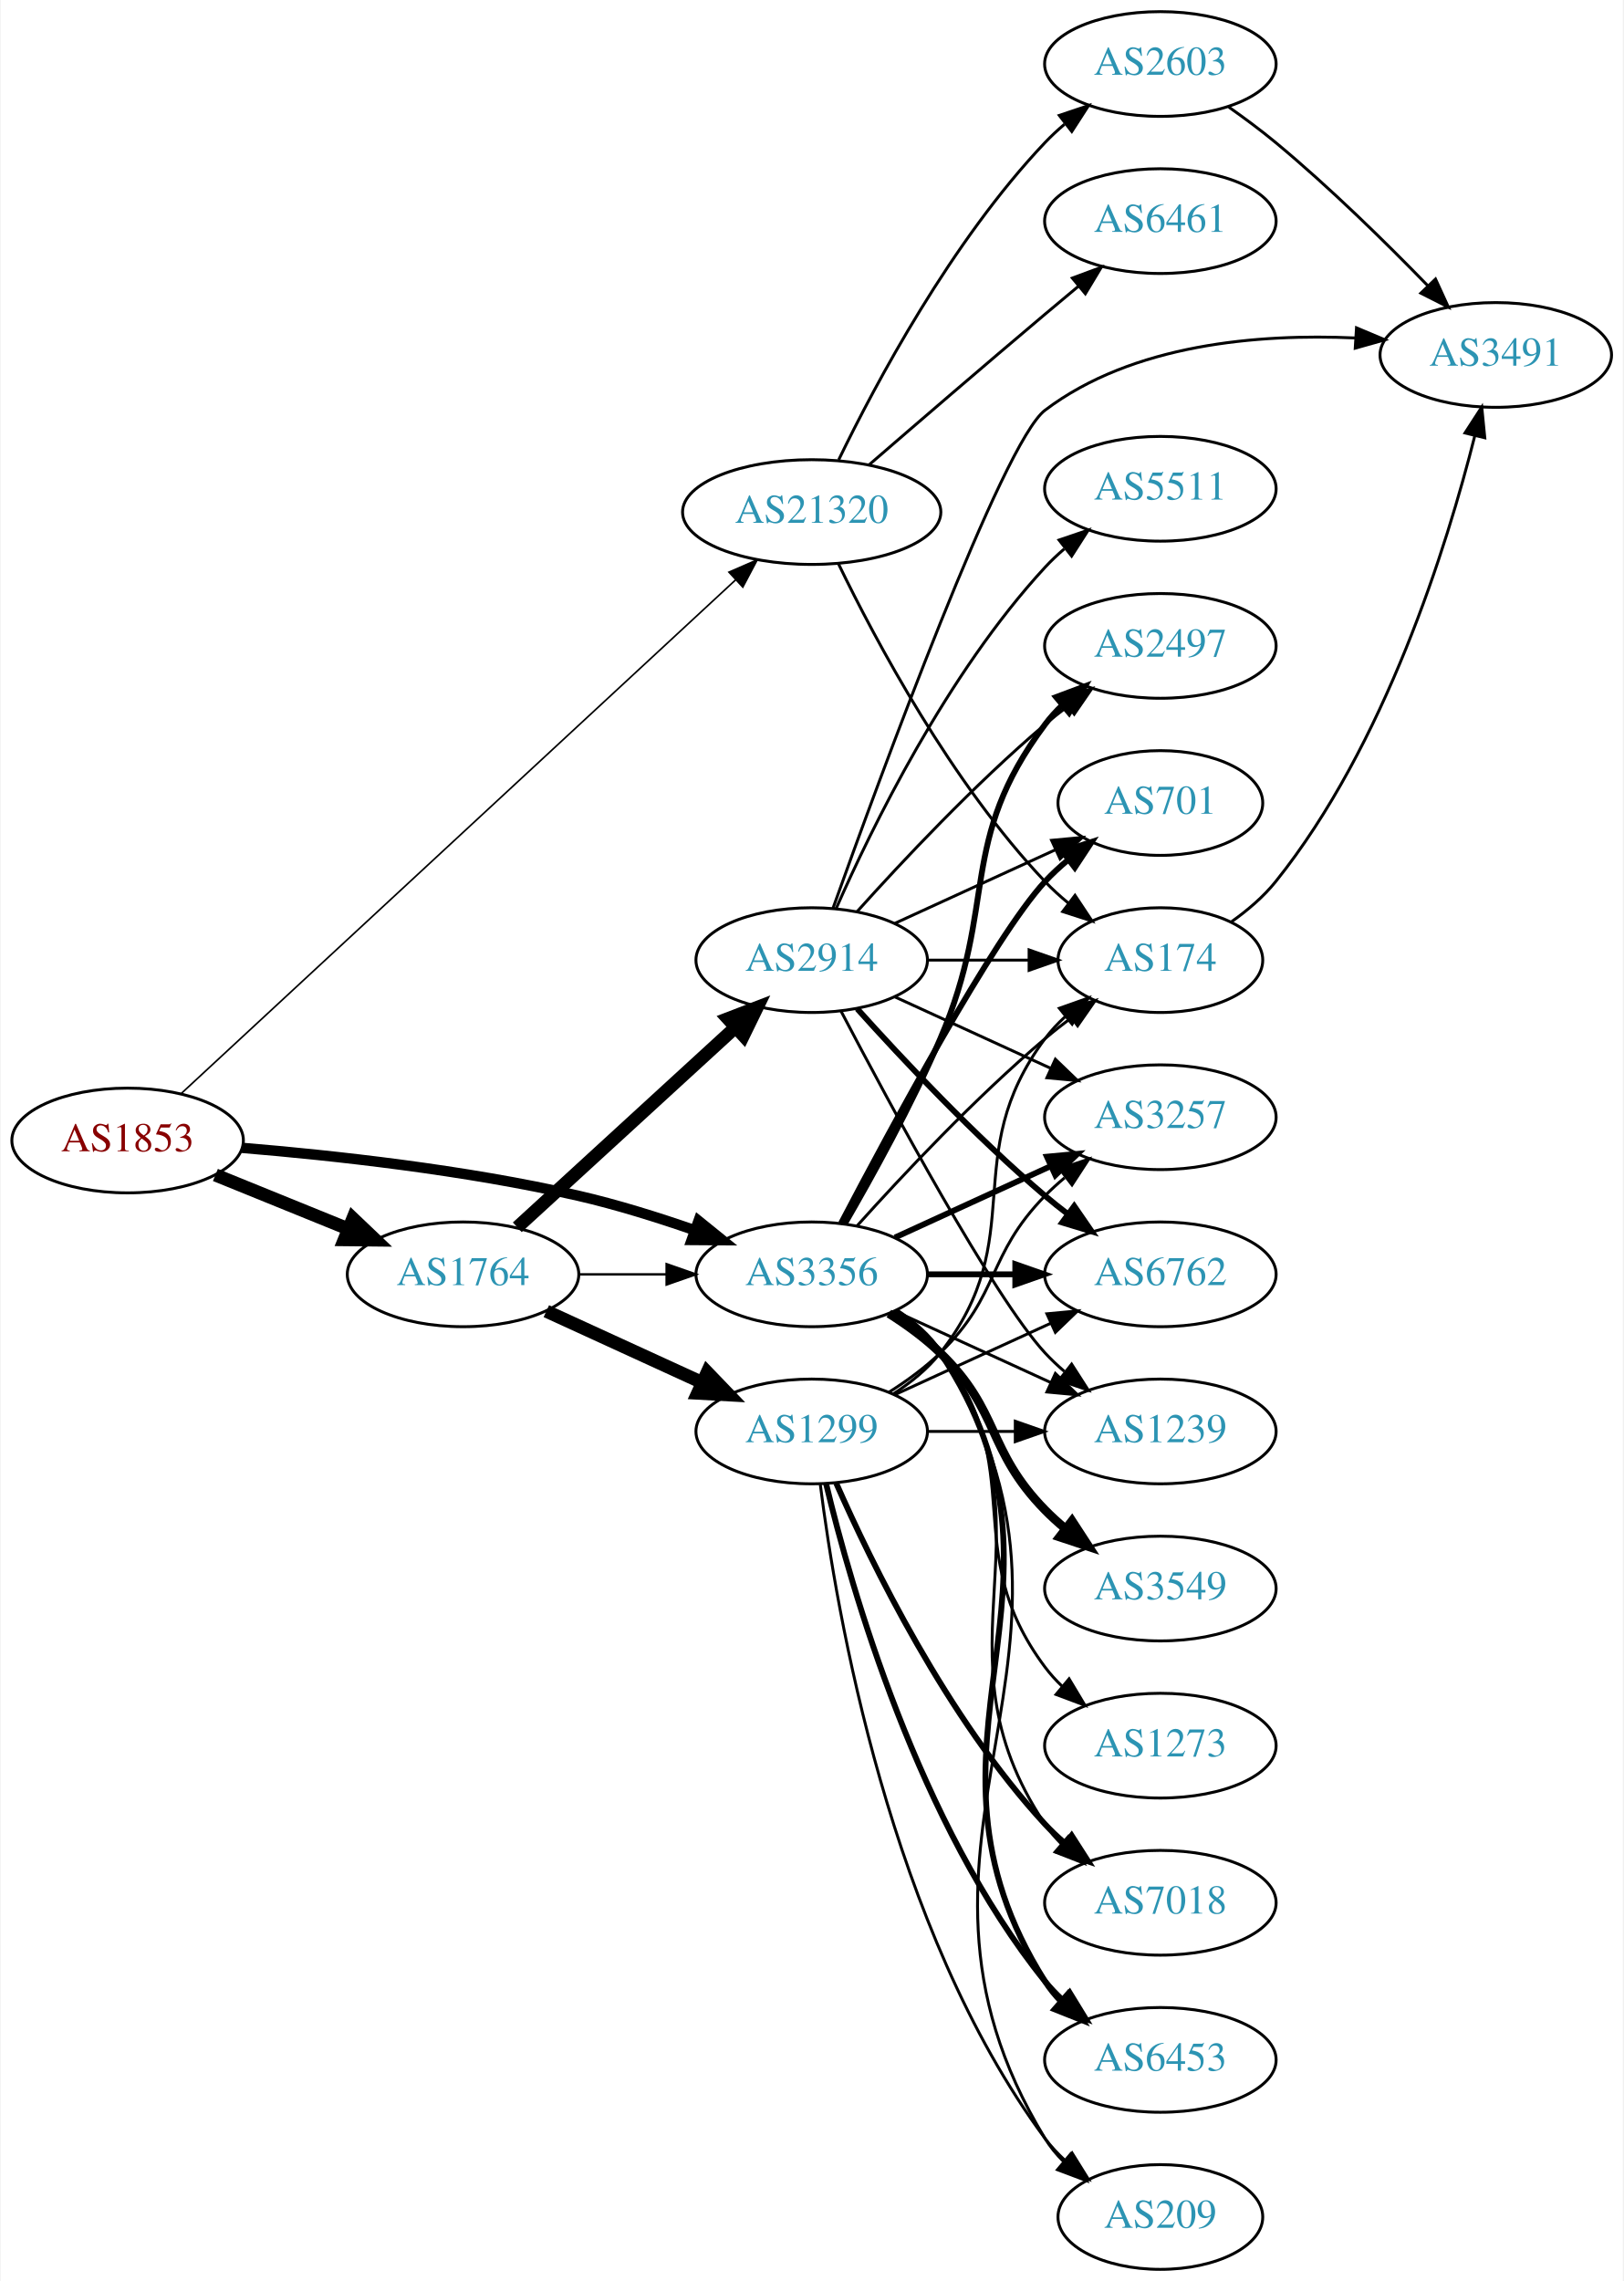
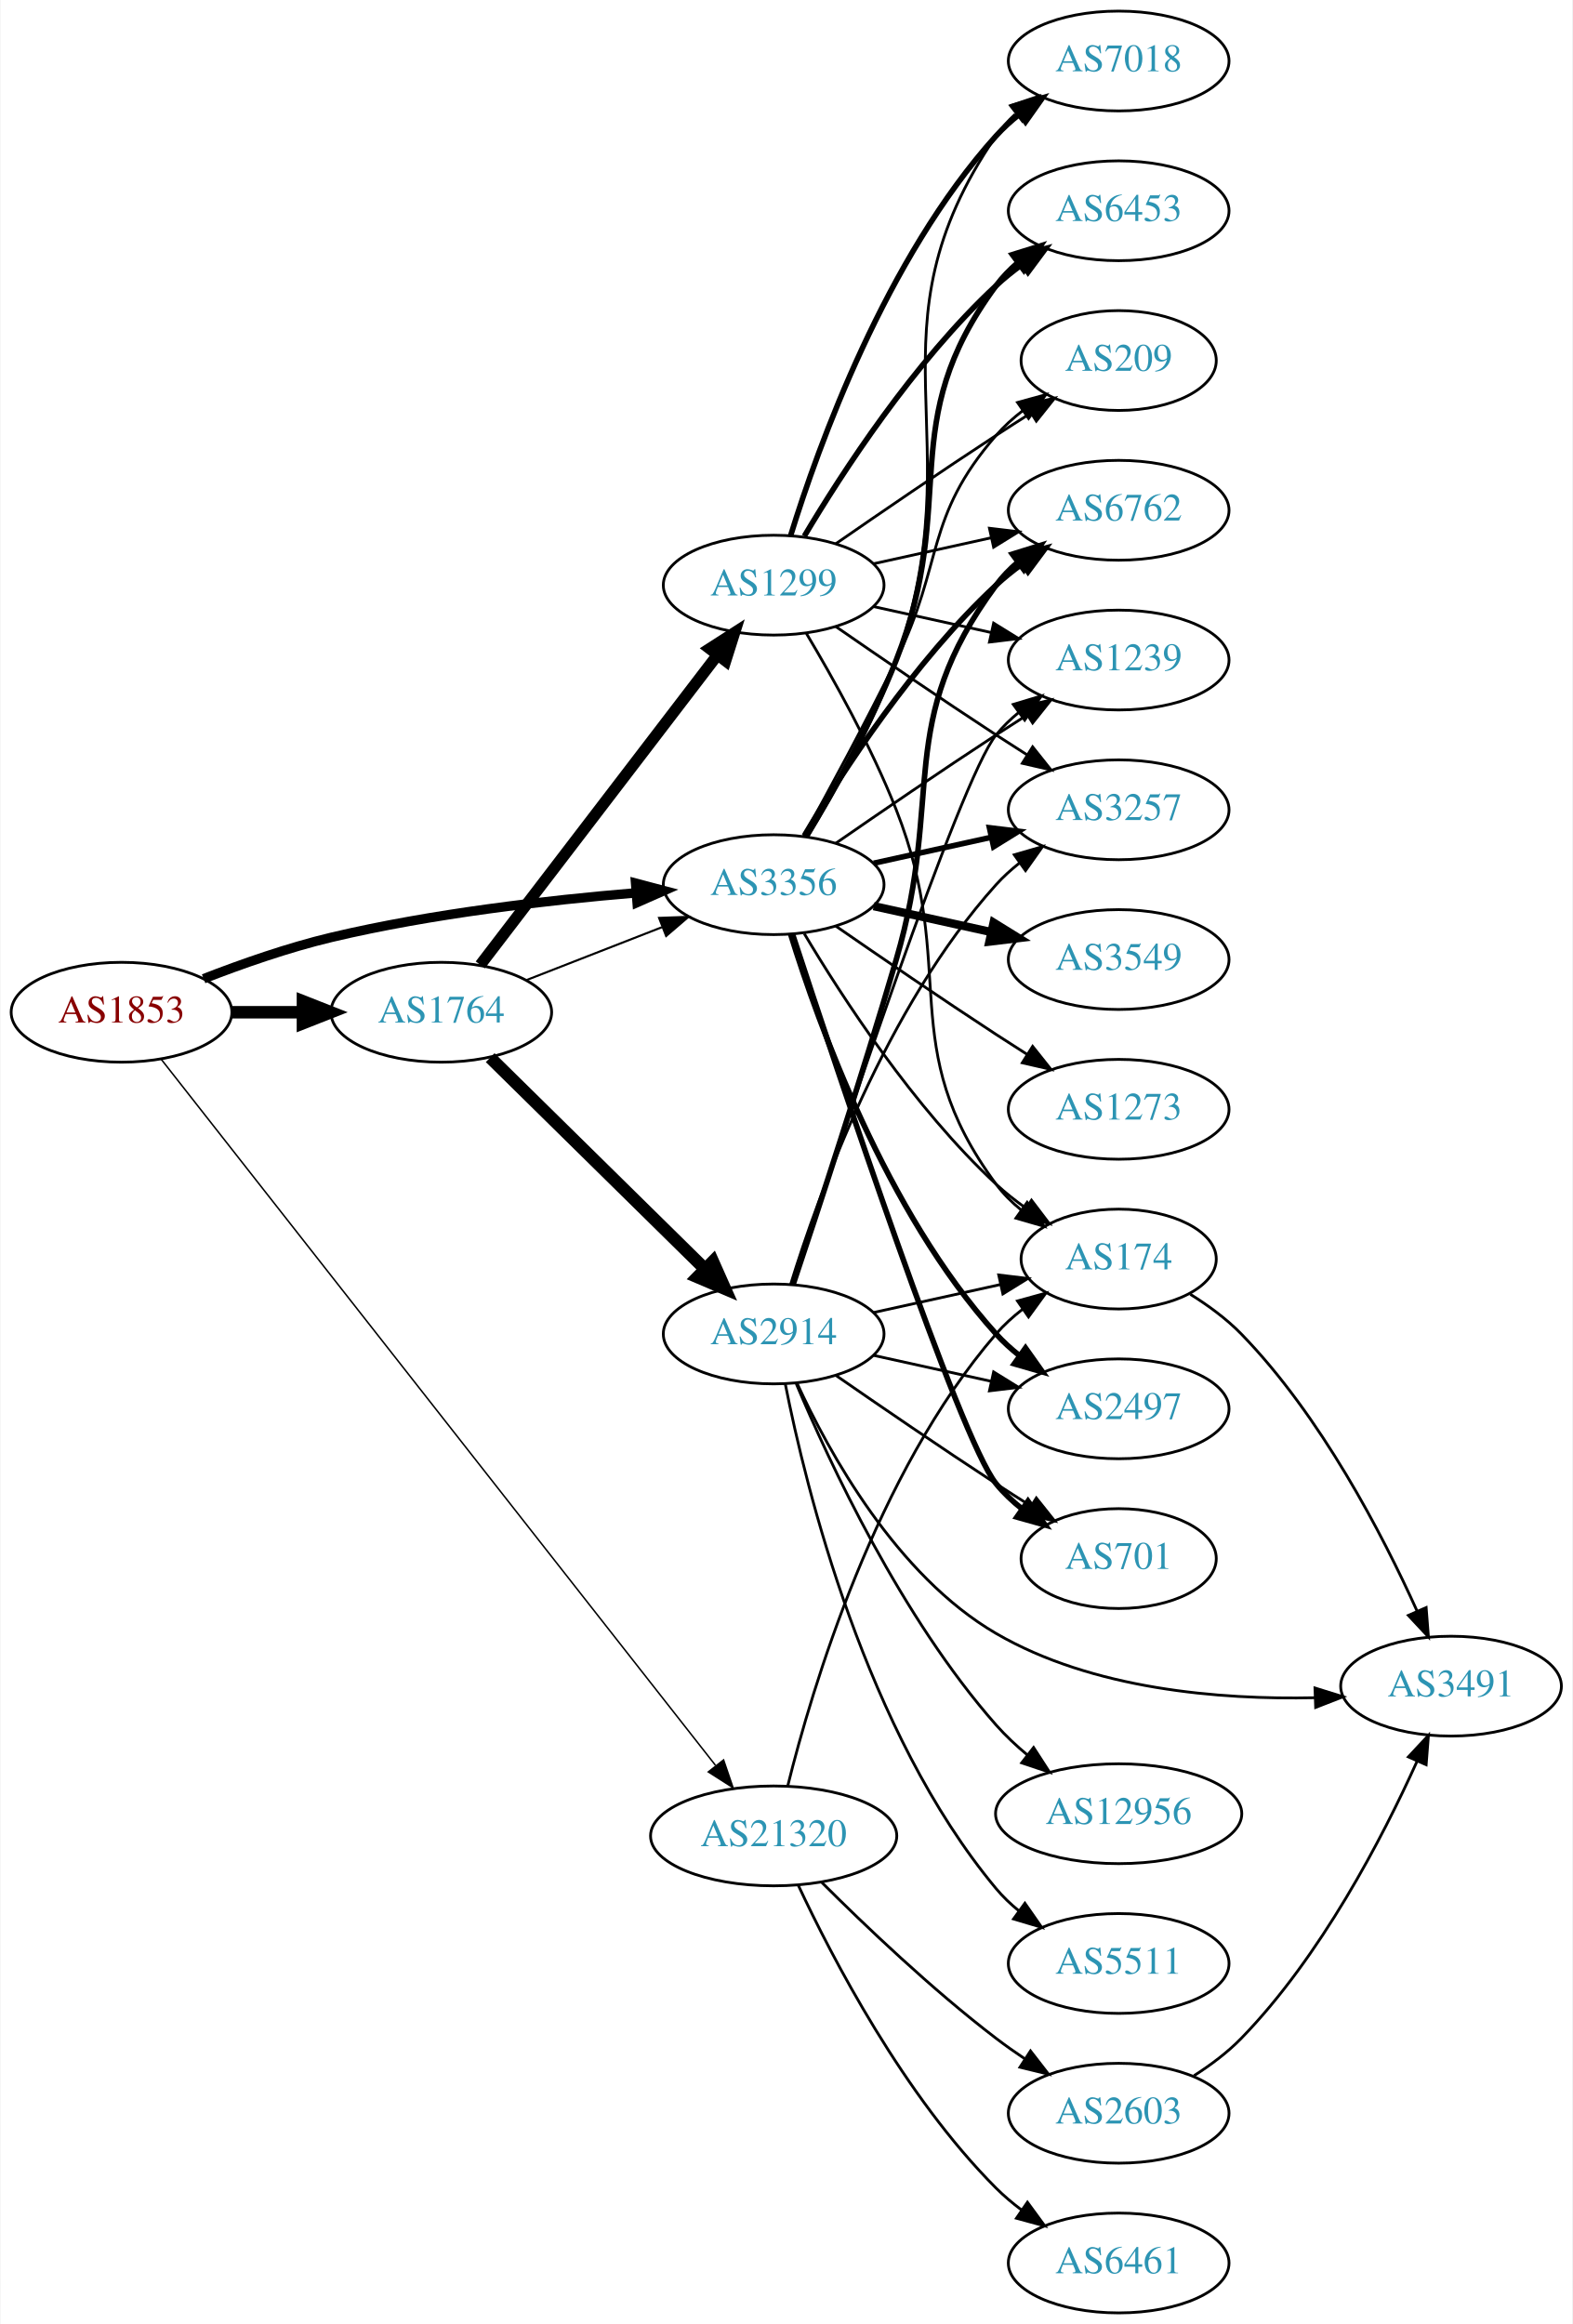
- <svg xmlns="http://www.w3.org/2000/svg" xmlns:xlink="http://www.w3.org/1999/xlink" width="558pt" height="784pt" viewBox="0.00 0.00 557.56 784.00">
-   <g id="graph0" class="graph" transform="scale(1 1) rotate(0) translate(4 780)">
-     <polygon fill="white" stroke="none" points="-4,4 -4,-780 553.564,-780 553.564,4 -4,4" />
+ <svg xmlns="http://www.w3.org/2000/svg" xmlns:xlink="http://www.w3.org/1999/xlink" width="567pt" height="838pt" viewBox="0.00 0.00 566.66 838.00">
+   <g id="graph0" class="graph" transform="scale(1 1) rotate(0) translate(4 834)">
+     <polygon fill="white" stroke="none" points="-4,4 -4,-834 562.663,-834 562.663,4 -4,4" />
    <g id="node1" class="node">
      <g id="a_node1">
        <a xlink:href="/asn/1853" xlink:title="AS1853 ~ ACOnet Backbone [AT]">
-           <ellipse fill="#ffffff" stroke="black" cx="39.647" cy="-388" rx="39.794" ry="18" />
-           <text text-anchor="middle" x="39.647" y="-384.3" font-family="Times,serif" font-size="14.00" fill="#880000">AS1853</text>
+           <ellipse fill="#ffffff" stroke="black" cx="39.647" cy="-469" rx="39.794" ry="18" />
+           <text text-anchor="middle" x="39.647" y="-465.3" font-family="Times,serif" font-size="14.00" fill="#880000">AS1853</text>
        </a>
      </g>
    </g>
    <g id="node2" class="node">
      <g id="a_node2">
        <a xlink:href="/asn/1764" xlink:title="AS1764 ~ NEXTLAYER-AS [AT]">
-           <ellipse fill="#ffffff" stroke="black" cx="154.939" cy="-342" rx="39.794" ry="18" />
-           <text text-anchor="middle" x="154.939" y="-338.3" font-family="Times,serif" font-size="14.00" fill="#2c94b3">AS1764</text>
+           <ellipse fill="#ffffff" stroke="black" cx="154.939" cy="-469" rx="39.794" ry="18" />
+           <text text-anchor="middle" x="154.939" y="-465.3" font-family="Times,serif" font-size="14.00" fill="#2c94b3">AS1764</text>
        </a>
      </g>
    </g>
    <g id="edge1" class="edge">
-       <path fill="none" stroke="black" stroke-width="4.5" d="M69.822,-376.154C83.698,-370.52 100.475,-363.708 115.384,-357.654" />
-       <polygon fill="black" stroke="black" stroke-width="4.5" points="117.078,-361.216 124.863,-353.806 114.116,-353.92 117.078,-361.216" />
+       <path fill="none" stroke="black" stroke-width="4.5" d="M79.319,-469C87.522,-469 96.286,-469 104.818,-469" />
+       <polygon fill="black" stroke="black" stroke-width="4.5" points="105.057,-472.938 115.057,-469 105.057,-465.063 105.057,-472.938" />
    </g>
    <g id="node3" class="node">
      <g id="a_node3">
        <a xlink:href="/asn/3356" xlink:title="AS3356 ~ Level 3 Parent, LLC [US]">
-           <ellipse fill="#ffffff" stroke="black" cx="274.782" cy="-342" rx="39.794" ry="18" />
-           <text text-anchor="middle" x="274.782" y="-338.3" font-family="Times,serif" font-size="14.00" fill="#2c94b3">AS3356</text>
+           <ellipse fill="#ffffff" stroke="black" cx="274.782" cy="-515" rx="39.794" ry="18" />
+           <text text-anchor="middle" x="274.782" y="-511.3" font-family="Times,serif" font-size="14.00" fill="#2c94b3">AS3356</text>
        </a>
      </g>
    </g>
    <g id="edge2" class="edge">
-       <path fill="none" stroke="black" stroke-width="3.562" d="M78.983,-385.47C110.361,-382.875 155.743,-377.918 194.586,-369 207.768,-365.973 221.838,-361.577 234.406,-357.207" />
-       <polygon fill="black" stroke="black" stroke-width="3.562" points="235.879,-360.397 244.117,-353.735 233.523,-353.806 235.879,-360.397" />
+       <path fill="none" stroke="black" stroke-width="3.42" d="M69.248,-481.078C82.955,-486.416 99.74,-492.306 115.293,-496 151.508,-504.601 193.35,-509.407 224.945,-512.033" />
+       <polygon fill="black" stroke="black" stroke-width="3.42" points="225.001,-515.548 235.244,-512.842 225.549,-508.569 225.001,-515.548" />
    </g>
    <g id="node4" class="node">
      <g id="a_node4">
        <a xlink:href="/asn/21320" xlink:title="AS21320 ~ GEANT Vereniging [EU]">
-           <ellipse fill="#ffffff" stroke="black" cx="274.782" cy="-604" rx="44.393" ry="18" />
-           <text text-anchor="middle" x="274.782" y="-600.3" font-family="Times,serif" font-size="14.00" fill="#2c94b3">AS21320</text>
+           <ellipse fill="#ffffff" stroke="black" cx="274.782" cy="-172" rx="44.393" ry="18" />
+           <text text-anchor="middle" x="274.782" y="-168.3" font-family="Times,serif" font-size="14.00" fill="#2c94b3">AS21320</text>
        </a>
      </g>
    </g>
    <g id="edge3" class="edge">
-       <path fill="none" stroke="black" stroke-width="0.562" d="M58.169,-404.235C99.096,-442.154 201.092,-536.653 248.641,-580.707" />
-       <polygon fill="black" stroke="black" stroke-width="0.562" points="246.341,-583.348 256.056,-587.576 251.099,-578.213 246.341,-583.348" />
-     </g>
-     <g id="edge6" class="edge">
-       <path fill="none" stroke="black" stroke-width="0.818" d="M194.852,-342C204.405,-342 214.755,-342 224.718,-342" />
-       <polygon fill="black" stroke="black" stroke-width="0.818" points="224.91,-345.5 234.91,-342 224.91,-338.5 224.91,-345.5" />
+       <path fill="none" stroke="black" stroke-width="0.54" d="M53.849,-452.181C92.776,-402.59 207.272,-256.73 253.791,-197.468" />
+       <polygon fill="black" stroke="black" stroke-width="0.54" points="256.722,-199.401 260.144,-189.374 251.216,-195.079 256.722,-199.401" />
+     </g>
+     <g id="edge5" class="edge">
+       <path fill="none" stroke="black" stroke-width="0.75" d="M185.676,-480.608C200.47,-486.382 218.547,-493.439 234.469,-499.654" />
+       <polygon fill="black" stroke="black" stroke-width="0.75" points="233.467,-503.02 244.055,-503.396 236.012,-496.499 233.467,-503.02" />
    </g>
    <g id="node5" class="node">
      <g id="a_node5">
        <a xlink:href="/asn/1299" xlink:title="AS1299 ~ Telia Carrier [EU]">
-           <ellipse fill="#ffffff" stroke="black" cx="274.782" cy="-288" rx="39.794" ry="18" />
-           <text text-anchor="middle" x="274.782" y="-284.3" font-family="Times,serif" font-size="14.00" fill="#2c94b3">AS1299</text>
+           <ellipse fill="#ffffff" stroke="black" cx="274.782" cy="-623" rx="39.794" ry="18" />
+           <text text-anchor="middle" x="274.782" y="-619.3" font-family="Times,serif" font-size="14.00" fill="#2c94b3">AS1299</text>
        </a>
      </g>
    </g>
    <g id="edge4" class="edge">
-       <path fill="none" stroke="black" stroke-width="4.5" d="M183.568,-329.339C199.525,-322.027 219.796,-312.739 237.079,-304.819" />
-       <polygon fill="black" stroke="black" stroke-width="4.5" points="238.876,-308.327 246.326,-300.581 235.595,-301.168 238.876,-308.327" />
+       <path fill="none" stroke="black" stroke-width="4.125" d="M169.001,-486.069C189.706,-513.127 230.184,-566.024 254.318,-597.564" />
+       <polygon fill="black" stroke="black" stroke-width="4.125" points="251.719,-600.106 260.662,-605.854 257.451,-595.719 251.719,-600.106" />
    </g>
    <g id="node6" class="node">
      <g id="a_node6">
        <a xlink:href="/asn/2914" xlink:title="AS2914 ~ NTT America, Inc. [US]">
-           <ellipse fill="#ffffff" stroke="black" cx="274.782" cy="-450" rx="39.794" ry="18" />
-           <text text-anchor="middle" x="274.782" y="-446.3" font-family="Times,serif" font-size="14.00" fill="#2c94b3">AS2914</text>
-         </a>
-       </g>
-     </g>
-     <g id="edge5" class="edge">
-       <path fill="none" stroke="black" stroke-width="4.5" d="M173.582,-358.169C193.454,-376.382 225.917,-406.133 248.486,-426.817" />
-       <polygon fill="black" stroke="black" stroke-width="4.5" points="245.987,-429.867 256.019,-433.721 251.307,-424.061 245.987,-429.867" />
+           <ellipse fill="#ffffff" stroke="black" cx="274.782" cy="-353" rx="39.794" ry="18" />
+           <text text-anchor="middle" x="274.782" y="-349.3" font-family="Times,serif" font-size="14.00" fill="#2c94b3">AS2914</text>
+         </a>
+       </g>
+     </g>
+     <g id="edge6" class="edge">
+       <path fill="none" stroke="black" stroke-width="4.5" d="M172.573,-452.626C192.752,-432.763 226.915,-399.135 249.902,-376.507" />
+       <polygon fill="black" stroke="black" stroke-width="4.5" points="252.868,-379.112 257.233,-369.291 247.344,-373.5 252.868,-379.112" />
    </g>
    <g id="node7" class="node">
      <g id="a_node7">
-         <a xlink:href="/asn/3257" xlink:title="AS3257 ~ GTT [DE]">
-           <ellipse fill="#ffffff" stroke="black" cx="394.625" cy="-396" rx="39.794" ry="18" />
-           <text text-anchor="middle" x="394.625" y="-392.3" font-family="Times,serif" font-size="14.00" fill="#2c94b3">AS3257</text>
-         </a>
-       </g>
-     </g>
-     <g id="edge23" class="edge">
-       <path fill="none" stroke="black" stroke-width="2" d="M303.411,-354.661C319.368,-361.973 339.638,-371.261 356.921,-379.181" />
-       <polygon fill="black" stroke="black" stroke-width="2" points="355.62,-382.435 366.169,-383.419 358.536,-376.071 355.62,-382.435" />
+         <a xlink:href="/asn/174" xlink:title="AS174 ~ Cogent Communications [US]">
+           <ellipse fill="#ffffff" stroke="black" cx="399.174" cy="-380" rx="35.194" ry="18" />
+           <text text-anchor="middle" x="399.174" y="-376.3" font-family="Times,serif" font-size="14.00" fill="#2c94b3">AS174</text>
+         </a>
+       </g>
+     </g>
+     <g id="edge28" class="edge">
+       <path fill="none" stroke="black" d="M285.828,-497.329C299.399,-474.528 325.331,-434.528 354.978,-407 358.275,-403.939 361.968,-401.028 365.769,-398.328" />
+       <polygon fill="black" stroke="black" points="367.743,-401.219 374.15,-392.78 363.879,-395.381 367.743,-401.219" />
    </g>
    <g id="node8" class="node">
      <g id="a_node8">
-         <a xlink:href="/asn/174" xlink:title="AS174 ~ Cogent Communications [US]">
-           <ellipse fill="#ffffff" stroke="black" cx="394.625" cy="-450" rx="35.194" ry="18" />
-           <text text-anchor="middle" x="394.625" y="-446.3" font-family="Times,serif" font-size="14.00" fill="#2c94b3">AS174</text>
+         <a xlink:href="/asn/6762" xlink:title="AS6762 ~ TELECOM ITALIA SPARKLE S.p.A. [IT]">
+           <ellipse fill="#ffffff" stroke="black" cx="399.174" cy="-650" rx="39.794" ry="18" />
+           <text text-anchor="middle" x="399.174" y="-646.3" font-family="Times,serif" font-size="14.00" fill="#2c94b3">AS6762</text>
        </a>
      </g>
    </g>
    <g id="edge26" class="edge">
-       <path fill="none" stroke="black" d="M290.428,-358.725C305.729,-375.765 330.826,-402.523 354.978,-423 357.83,-425.418 360.895,-427.833 364.007,-430.169" />
-       <polygon fill="black" stroke="black" points="362.08,-433.095 372.235,-436.116 366.18,-427.422 362.08,-433.095" />
+       <path fill="none" stroke="black" stroke-width="2" d="M285.828,-532.671C299.399,-555.472 325.331,-595.472 354.978,-623 357.884,-625.699 361.098,-628.28 364.422,-630.703" />
+       <polygon fill="black" stroke="black" stroke-width="2" points="362.557,-633.667 372.8,-636.375 366.481,-627.87 362.557,-633.667" />
+     </g>
+     <g id="node10" class="node">
+       <g id="a_node10">
+         <a xlink:href="/asn/2497" xlink:title="AS2497 ~ Internet Initiative Japan Inc. [JP]">
+           <ellipse fill="#ffffff" stroke="black" cx="399.174" cy="-326" rx="39.794" ry="18" />
+           <text text-anchor="middle" x="399.174" y="-322.3" font-family="Times,serif" font-size="14.00" fill="#2c94b3">AS2497</text>
+         </a>
+       </g>
+     </g>
+     <g id="edge27" class="edge">
+       <path fill="none" stroke="black" stroke-width="2" d="M280.92,-497.06C290.822,-465.021 315.16,-397.188 354.978,-353 357.494,-350.208 360.365,-347.599 363.404,-345.188" />
+       <polygon fill="black" stroke="black" stroke-width="2" points="365.588,-347.93 371.712,-339.285 361.533,-342.224 365.588,-347.93" />
+     </g>
+     <g id="node11" class="node">
+       <g id="a_node11">
+         <a xlink:href="/asn/1239" xlink:title="AS1239 ~ Sprint [US]">
+           <ellipse fill="#ffffff" stroke="black" cx="399.174" cy="-596" rx="39.794" ry="18" />
+           <text text-anchor="middle" x="399.174" y="-592.3" font-family="Times,serif" font-size="14.00" fill="#2c94b3">AS1239</text>
+         </a>
+       </g>
+     </g>
+     <g id="edge30" class="edge">
+       <path fill="none" stroke="black" d="M297.139,-529.901C312.99,-540.877 335.193,-556.079 354.978,-569 358.56,-571.339 362.331,-573.759 366.091,-576.144" />
+       <polygon fill="black" stroke="black" points="364.424,-579.231 374.752,-581.596 368.153,-573.307 364.424,-579.231" />
+     </g>
+     <g id="node12" class="node">
+       <g id="a_node12">
+         <a xlink:href="/asn/3257" xlink:title="AS3257 ~ GTT [DE]">
+           <ellipse fill="#ffffff" stroke="black" cx="399.174" cy="-542" rx="39.794" ry="18" />
+           <text text-anchor="middle" x="399.174" y="-538.3" font-family="Times,serif" font-size="14.00" fill="#2c94b3">AS3257</text>
+         </a>
+       </g>
+     </g>
+     <g id="edge24" class="edge">
+       <path fill="none" stroke="black" stroke-width="2" d="M310.855,-522.737C324.042,-525.646 339.222,-528.995 353.187,-532.076" />
+       <polygon fill="black" stroke="black" stroke-width="2" points="352.577,-535.525 363.096,-534.262 354.085,-528.69 352.577,-535.525" />
+     </g>
+     <g id="node14" class="node">
+       <g id="a_node14">
+         <a xlink:href="/asn/701" xlink:title="AS701 ~ UUNET [US]">
+           <ellipse fill="#ffffff" stroke="black" cx="399.174" cy="-272" rx="35.194" ry="18" />
+           <text text-anchor="middle" x="399.174" y="-268.3" font-family="Times,serif" font-size="14.00" fill="#2c94b3">AS701</text>
+         </a>
+       </g>
+     </g>
+     <g id="edge29" class="edge">
+       <path fill="none" stroke="black" stroke-width="2" d="M281.595,-497.12C297.576,-448.279 341.858,-315.165 354.978,-299 357.674,-295.678 360.894,-292.648 364.343,-289.917" />
+       <polygon fill="black" stroke="black" stroke-width="2" points="366.48,-292.693 372.668,-284.094 362.468,-286.957 366.48,-292.693" />
+     </g>
+     <g id="node16" class="node">
+       <g id="a_node16">
+         <a xlink:href="/asn/7018" xlink:title="AS7018 ~ AT&amp;T Services, Inc. [US]">
+           <ellipse fill="#ffffff" stroke="black" cx="399.174" cy="-812" rx="39.794" ry="18" />
+           <text text-anchor="middle" x="399.174" y="-808.3" font-family="Times,serif" font-size="14.00" fill="#2c94b3">AS7018</text>
+         </a>
+       </g>
+     </g>
+     <g id="edge25" class="edge">
+       <path fill="none" stroke="black" d="M287.002,-532.306C296.841,-548.244 310.815,-572.854 318.978,-596 347.42,-676.642 306.682,-714.434 354.978,-785 356.926,-787.846 359.283,-790.452 361.879,-792.824" />
+       <polygon fill="black" stroke="black" points="360.158,-795.917 370.215,-799.249 364.431,-790.372 360.158,-795.917" />
+     </g>
+     <g id="node17" class="node">
+       <g id="a_node17">
+         <a xlink:href="/asn/6453" xlink:title="AS6453 ~ TATA COMMUNICATIONS (AMERICA) INC [US]">
+           <ellipse fill="#ffffff" stroke="black" cx="399.174" cy="-758" rx="39.794" ry="18" />
+           <text text-anchor="middle" x="399.174" y="-754.3" font-family="Times,serif" font-size="14.00" fill="#2c94b3">AS6453</text>
+         </a>
+       </g>
+     </g>
+     <g id="edge31" class="edge">
+       <path fill="none" stroke="black" stroke-width="2" d="M286.606,-532.454C296.178,-548.491 309.983,-573.165 318.978,-596 341.737,-653.776 318.075,-681.059 354.978,-731 357.212,-734.023 359.894,-736.786 362.815,-739.293" />
+       <polygon fill="black" stroke="black" stroke-width="2" points="360.841,-742.186 370.959,-745.331 365.01,-736.563 360.841,-742.186" />
+     </g>
+     <g id="node18" class="node">
+       <g id="a_node18">
+         <a xlink:href="/asn/209" xlink:title="AS209 ~ CenturyLink Communications, LLC [US]">
+           <ellipse fill="#ffffff" stroke="black" cx="399.174" cy="-704" rx="35.194" ry="18" />
+           <text text-anchor="middle" x="399.174" y="-700.3" font-family="Times,serif" font-size="14.00" fill="#2c94b3">AS209</text>
+         </a>
+       </g>
+     </g>
+     <g id="edge32" class="edge">
+       <path fill="none" stroke="black" d="M285.588,-532.509C294.593,-548.789 308.143,-573.801 318.978,-596 336.258,-631.403 329.144,-647.258 354.978,-677 357.784,-680.23 361.071,-683.203 364.559,-685.902" />
+       <polygon fill="black" stroke="black" points="362.71,-688.879 372.925,-691.69 366.693,-683.122 362.71,-688.879" />
+     </g>
+     <g id="node19" class="node">
+       <g id="a_node19">
+         <a xlink:href="/asn/3549" xlink:title="AS3549 ~ Level 3 Parent, LLC [US]">
+           <ellipse fill="#ffffff" stroke="black" cx="399.174" cy="-488" rx="39.794" ry="18" />
+           <text text-anchor="middle" x="399.174" y="-484.3" font-family="Times,serif" font-size="14.00" fill="#2c94b3">AS3549</text>
+         </a>
+       </g>
+     </g>
+     <g id="edge23" class="edge">
+       <path fill="none" stroke="black" stroke-width="3" d="M310.855,-507.263C324.042,-504.354 339.222,-501.005 353.187,-497.924" />
+       <polygon fill="black" stroke="black" stroke-width="3" points="354.085,-501.31 363.096,-495.738 352.577,-494.475 354.085,-501.31" />
+     </g>
+     <g id="node20" class="node">
+       <g id="a_node20">
+         <a xlink:href="/asn/1273" xlink:title="AS1273 ~ Vodafone Group PLC [EU]">
+           <ellipse fill="#ffffff" stroke="black" cx="399.174" cy="-434" rx="39.794" ry="18" />
+           <text text-anchor="middle" x="399.174" y="-430.3" font-family="Times,serif" font-size="14.00" fill="#2c94b3">AS1273</text>
+         </a>
+       </g>
+     </g>
+     <g id="edge33" class="edge">
+       <path fill="none" stroke="black" d="M297.139,-500.099C312.99,-489.123 335.193,-473.921 354.978,-461 358.56,-458.661 362.331,-456.241 366.091,-453.856" />
+       <polygon fill="black" stroke="black" points="368.153,-456.693 374.752,-448.404 364.424,-450.769 368.153,-456.693" />
+     </g>
+     <g id="edge36" class="edge">
+       <path fill="none" stroke="black" d="M279.882,-190.115C288.551,-225.063 311.6,-302.767 354.978,-353 357.774,-356.238 361.056,-359.216 364.54,-361.918" />
+       <polygon fill="black" stroke="black" points="362.69,-364.893 372.904,-367.709 366.675,-359.139 362.69,-364.893" />
+     </g>
+     <g id="node21" class="node">
+       <g id="a_node21">
+         <a xlink:href="/asn/2603" xlink:title="AS2603 ~ NORDUnet [NO]">
+           <ellipse fill="#ffffff" stroke="black" cx="399.174" cy="-72" rx="39.794" ry="18" />
+           <text text-anchor="middle" x="399.174" y="-68.3" font-family="Times,serif" font-size="14.00" fill="#2c94b3">AS2603</text>
+         </a>
+       </g>
+     </g>
+     <g id="edge34" class="edge">
+       <path fill="none" stroke="black" d="M291.977,-155.385C307.45,-139.93 331.785,-116.693 354.978,-99 358.3,-96.466 361.868,-93.947 365.477,-91.525" />
+       <polygon fill="black" stroke="black" points="367.386,-94.458 373.877,-86.085 363.581,-88.583 367.386,-94.458" />
+     </g>
+     <g id="node22" class="node">
+       <g id="a_node22">
+         <a xlink:href="/asn/6461" xlink:title="AS6461 ~ ZAYO-6461 [US]">
+           <ellipse fill="#ffffff" stroke="black" cx="399.174" cy="-18" rx="39.794" ry="18" />
+           <text text-anchor="middle" x="399.174" y="-14.3" font-family="Times,serif" font-size="14.00" fill="#2c94b3">AS6461</text>
+         </a>
+       </g>
+     </g>
+     <g id="edge35" class="edge">
+       <path fill="none" stroke="black" d="M283.633,-154.253C295.913,-127.983 321.739,-78.274 354.978,-45 357.781,-42.194 360.927,-39.543 364.211,-37.078" />
+       <polygon fill="black" stroke="black" points="366.28,-39.903 372.538,-31.354 362.314,-34.135 366.28,-39.903" />
+     </g>
+     <g id="edge17" class="edge">
+       <path fill="none" stroke="black" d="M286.606,-605.546C296.178,-589.509 309.983,-564.835 318.978,-542 341.737,-484.224 318.075,-456.941 354.978,-407 357.521,-403.559 360.645,-400.455 364.04,-397.682" />
+       <polygon fill="black" stroke="black" points="366.178,-400.456 372.307,-391.814 362.127,-394.748 366.178,-400.456" />
+     </g>
+     <g id="edge20" class="edge">
+       <path fill="none" stroke="black" d="M310.855,-630.737C324.042,-633.646 339.222,-636.995 353.187,-640.076" />
+       <polygon fill="black" stroke="black" points="352.577,-643.525 363.096,-642.262 354.085,-636.69 352.577,-643.525" />
+     </g>
+     <g id="edge18" class="edge">
+       <path fill="none" stroke="black" d="M310.855,-615.263C324.042,-612.354 339.222,-609.005 353.187,-605.924" />
+       <polygon fill="black" stroke="black" points="354.085,-609.31 363.096,-603.738 352.577,-602.475 354.085,-609.31" />
+     </g>
+     <g id="edge16" class="edge">
+       <path fill="none" stroke="black" d="M297.139,-608.099C312.99,-597.123 335.193,-581.921 354.978,-569 358.56,-566.661 362.331,-564.241 366.091,-561.856" />
+       <polygon fill="black" stroke="black" points="368.153,-564.693 374.752,-556.404 364.424,-558.769 368.153,-564.693" />
+     </g>
+     <g id="edge19" class="edge">
+       <path fill="none" stroke="black" stroke-width="2" d="M280.92,-640.94C290.822,-672.979 315.16,-740.812 354.978,-785 357.494,-787.792 360.365,-790.401 363.404,-792.812" />
+       <polygon fill="black" stroke="black" stroke-width="2" points="361.533,-795.776 371.712,-798.715 365.588,-790.07 361.533,-795.776" />
+     </g>
+     <g id="edge21" class="edge">
+       <path fill="none" stroke="black" stroke-width="2" d="M285.828,-640.671C299.399,-663.472 325.331,-703.472 354.978,-731 357.884,-733.699 361.098,-736.28 364.422,-738.703" />
+       <polygon fill="black" stroke="black" stroke-width="2" points="362.557,-741.667 372.8,-744.375 366.481,-735.87 362.557,-741.667" />
+     </g>
+     <g id="edge22" class="edge">
+       <path fill="none" stroke="black" d="M297.139,-637.901C312.99,-648.877 335.193,-664.079 354.978,-677 359.023,-679.642 363.308,-682.385 367.547,-685.067" />
+       <polygon fill="black" stroke="black" points="365.762,-688.079 376.092,-690.432 369.484,-682.15 365.762,-688.079" />
+     </g>
+     <g id="edge7" class="edge">
+       <path fill="none" stroke="black" d="M310.855,-360.737C325.088,-363.877 341.643,-367.529 356.487,-370.804" />
+       <polygon fill="black" stroke="black" points="355.922,-374.263 366.441,-373 357.43,-367.428 355.922,-374.263" />
+     </g>
+     <g id="edge8" class="edge">
+       <path fill="none" stroke="black" stroke-width="2" d="M281.792,-370.821C290.406,-396.57 306.588,-445.73 318.978,-488 336.445,-547.589 318.075,-573.059 354.978,-623 357.212,-626.023 359.894,-628.786 362.815,-631.293" />
+       <polygon fill="black" stroke="black" stroke-width="2" points="360.841,-634.186 370.959,-637.331 365.01,-628.563 360.841,-634.186" />
    </g>
    <g id="node9" class="node">
      <g id="a_node9">
-         <a xlink:href="/asn/7018" xlink:title="AS7018 ~ AT&amp;T Services, Inc. [US]">
-           <ellipse fill="#ffffff" stroke="black" cx="394.625" cy="-126" rx="39.794" ry="18" />
-           <text text-anchor="middle" x="394.625" y="-122.3" font-family="Times,serif" font-size="14.00" fill="#2c94b3">AS7018</text>
-         </a>
-       </g>
-     </g>
-     <g id="edge29" class="edge">
-       <path fill="none" stroke="black" d="M303.616,-329.162C309.43,-325.339 314.996,-320.633 318.978,-315 361.557,-254.775 313.954,-214.294 354.978,-153 356.6,-150.577 358.519,-148.305 360.621,-146.19" />
-       <polygon fill="black" stroke="black" points="362.988,-148.771 368.306,-139.607 358.434,-143.454 362.988,-148.771" />
-     </g>
-     <g id="node10" class="node">
-       <g id="a_node10">
-         <a xlink:href="/asn/6762" xlink:title="AS6762 ~ TELECOM ITALIA SPARKLE S.p.A. [IT]">
-           <ellipse fill="#ffffff" stroke="black" cx="394.625" cy="-342" rx="39.794" ry="18" />
-           <text text-anchor="middle" x="394.625" y="-338.3" font-family="Times,serif" font-size="14.00" fill="#2c94b3">AS6762</text>
-         </a>
-       </g>
-     </g>
-     <g id="edge25" class="edge">
-       <path fill="none" stroke="black" stroke-width="2" d="M314.695,-342C324.248,-342 334.598,-342 344.56,-342" />
-       <polygon fill="black" stroke="black" stroke-width="2" points="344.753,-345.5 354.753,-342 344.753,-338.5 344.753,-345.5" />
-     </g>
-     <g id="node11" class="node">
-       <g id="a_node11">
-         <a xlink:href="/asn/6453" xlink:title="AS6453 ~ TATA COMMUNICATIONS (AMERICA) INC [US]">
-           <ellipse fill="#ffffff" stroke="black" cx="394.625" cy="-72" rx="39.794" ry="18" />
-           <text text-anchor="middle" x="394.625" y="-68.3" font-family="Times,serif" font-size="14.00" fill="#2c94b3">AS6453</text>
-         </a>
-       </g>
-     </g>
-     <g id="edge30" class="edge">
-       <path fill="none" stroke="black" stroke-width="2" d="M303.836,-329.313C309.642,-325.485 315.148,-320.737 318.978,-315 373.016,-234.056 303.028,-181.3 354.978,-99 356.534,-96.534 358.406,-94.232 360.475,-92.095" />
-       <polygon fill="black" stroke="black" stroke-width="2" points="362.845,-94.673 368.099,-85.472 358.254,-89.389 362.845,-94.673" />
-     </g>
-     <g id="node12" class="node">
-       <g id="a_node12">
-         <a xlink:href="/asn/1239" xlink:title="AS1239 ~ Sprint [US]">
-           <ellipse fill="#ffffff" stroke="black" cx="394.625" cy="-288" rx="39.794" ry="18" />
-           <text text-anchor="middle" x="394.625" y="-284.3" font-family="Times,serif" font-size="14.00" fill="#2c94b3">AS1239</text>
-         </a>
-       </g>
-     </g>
-     <g id="edge27" class="edge">
-       <path fill="none" stroke="black" d="M303.411,-329.339C319.368,-322.027 339.638,-312.739 356.921,-304.819" />
-       <polygon fill="black" stroke="black" points="358.536,-307.929 366.169,-300.581 355.62,-301.565 358.536,-307.929" />
+         <a xlink:href="/asn/3491" xlink:title="AS3491 ~ PCCW Global, Inc. [US]">
+           <ellipse fill="#ffffff" stroke="black" cx="519.017" cy="-226" rx="39.794" ry="18" />
+           <text text-anchor="middle" x="519.017" y="-222.3" font-family="Times,serif" font-size="14.00" fill="#2c94b3">AS3491</text>
+         </a>
+       </g>
+     </g>
+     <g id="edge9" class="edge">
+       <path fill="none" stroke="black" d="M283.203,-335.247C294.62,-310.395 319.007,-265.934 354.978,-245 389.687,-224.801 435.588,-221.083 469.841,-221.821" />
+       <polygon fill="black" stroke="black" points="469.955,-225.328 480.072,-222.181 470.201,-218.332 469.955,-225.328" />
+     </g>
+     <g id="edge10" class="edge">
+       <path fill="none" stroke="black" d="M310.855,-345.263C324.042,-342.354 339.222,-339.005 353.187,-335.924" />
+       <polygon fill="black" stroke="black" points="354.085,-339.31 363.096,-333.738 352.577,-332.475 354.085,-339.31" />
+     </g>
+     <g id="edge11" class="edge">
+       <path fill="none" stroke="black" d="M281.595,-370.88C297.576,-419.721 341.858,-552.835 354.978,-569 357.347,-571.918 360.119,-574.612 363.097,-577.075" />
+       <polygon fill="black" stroke="black" points="361.172,-580.003 371.319,-583.052 365.288,-574.341 361.172,-580.003" />
+     </g>
+     <g id="edge12" class="edge">
+       <path fill="none" stroke="black" d="M280.92,-370.94C290.822,-402.979 315.16,-470.812 354.978,-515 357.494,-517.792 360.365,-520.401 363.404,-522.812" />
+       <polygon fill="black" stroke="black" points="361.533,-525.776 371.712,-528.715 365.588,-520.07 361.533,-525.776" />
    </g>
    <g id="node13" class="node">
      <g id="a_node13">
-         <a xlink:href="/asn/209" xlink:title="AS209 ~ CenturyLink Communications, LLC [US]">
-           <ellipse fill="#ffffff" stroke="black" cx="394.625" cy="-18" rx="35.194" ry="18" />
-           <text text-anchor="middle" x="394.625" y="-14.3" font-family="Times,serif" font-size="14.00" fill="#2c94b3">AS209</text>
-         </a>
-       </g>
-     </g>
-     <g id="edge32" class="edge">
-       <path fill="none" stroke="black" d="M303.973,-329.403C309.772,-325.57 315.242,-320.799 318.978,-315 384.547,-213.232 292.034,-148.412 354.978,-45 356.723,-42.133 358.9,-39.493 361.326,-37.079" />
-       <polygon fill="black" stroke="black" points="363.744,-39.619 369.169,-30.518 359.253,-34.25 363.744,-39.619" />
+         <a xlink:href="/asn/12956" xlink:title="AS12956 ~ TELXIUS [ES]">
+           <ellipse fill="#ffffff" stroke="black" cx="399.174" cy="-180" rx="44.393" ry="18" />
+           <text text-anchor="middle" x="399.174" y="-176.3" font-family="Times,serif" font-size="14.00" fill="#2c94b3">AS12956</text>
+         </a>
+       </g>
+     </g>
+     <g id="edge13" class="edge">
+       <path fill="none" stroke="black" d="M282.945,-335.01C294.85,-306.64 320.818,-250.754 354.978,-212 358.363,-208.16 362.28,-204.497 366.346,-201.111" />
+       <polygon fill="black" stroke="black" points="368.501,-203.869 374.247,-194.967 364.204,-198.342 368.501,-203.869" />
+     </g>
+     <g id="edge14" class="edge">
+       <path fill="none" stroke="black" d="M297.139,-338.099C312.99,-327.123 335.193,-311.921 354.978,-299 359.023,-296.358 363.308,-293.615 367.547,-290.933" />
+       <polygon fill="black" stroke="black" points="369.484,-293.85 376.092,-285.568 365.762,-287.921 369.484,-293.85" />
    </g>
    <g id="node15" class="node">
      <g id="a_node15">
-         <a xlink:href="/asn/2497" xlink:title="AS2497 ~ Internet Initiative Japan Inc. [JP]">
-           <ellipse fill="#ffffff" stroke="black" cx="394.625" cy="-558" rx="39.794" ry="18" />
-           <text text-anchor="middle" x="394.625" y="-554.3" font-family="Times,serif" font-size="14.00" fill="#2c94b3">AS2497</text>
-         </a>
-       </g>
-     </g>
-     <g id="edge24" class="edge">
-       <path fill="none" stroke="black" stroke-width="2" d="M286.094,-359.277C295.448,-375.397 309.226,-400.304 318.978,-423 338.953,-469.487 324.707,-490.458 354.978,-531 356.723,-533.336 358.73,-535.545 360.893,-537.617" />
-       <polygon fill="black" stroke="black" stroke-width="2" points="358.771,-540.405 368.694,-544.118 363.253,-535.027 358.771,-540.405" />
-     </g>
-     <g id="node16" class="node">
-       <g id="a_node16">
-         <a xlink:href="/asn/701" xlink:title="AS701 ~ UUNET [US]">
-           <ellipse fill="#ffffff" stroke="black" cx="394.625" cy="-504" rx="35.194" ry="18" />
-           <text text-anchor="middle" x="394.625" y="-500.3" font-family="Times,serif" font-size="14.00" fill="#2c94b3">AS701</text>
-         </a>
-       </g>
-     </g>
-     <g id="edge28" class="edge">
-       <path fill="none" stroke="black" stroke-width="2" d="M284.838,-359.501C301.58,-391.482 337.278,-457.838 354.978,-477 357.383,-479.604 360.081,-482.1 362.903,-484.449" />
-       <polygon fill="black" stroke="black" stroke-width="2" points="360.972,-487.378 371.048,-490.653 365.213,-481.809 360.972,-487.378" />
-     </g>
-     <g id="node18" class="node">
-       <g id="a_node18">
-         <a xlink:href="/asn/3549" xlink:title="AS3549 ~ Level 3 Parent, LLC [US]">
-           <ellipse fill="#ffffff" stroke="black" cx="394.625" cy="-234" rx="39.794" ry="18" />
-           <text text-anchor="middle" x="394.625" y="-230.3" font-family="Times,serif" font-size="14.00" fill="#2c94b3">AS3549</text>
-         </a>
-       </g>
-     </g>
-     <g id="edge22" class="edge">
-       <path fill="none" stroke="black" stroke-width="3" d="M301.311,-328.538C307.474,-324.638 313.775,-320.052 318.978,-315 339.671,-294.906 334.806,-281.617 354.978,-261 357.071,-258.861 359.354,-256.782 361.731,-254.79" />
-       <polygon fill="black" stroke="black" stroke-width="3" points="364.249,-257.268 370.031,-248.389 359.974,-251.725 364.249,-257.268" />
-     </g>
-     <g id="node19" class="node">
-       <g id="a_node19">
-         <a xlink:href="/asn/1273" xlink:title="AS1273 ~ Vodafone Group PLC [EU]">
-           <ellipse fill="#ffffff" stroke="black" cx="394.625" cy="-180" rx="39.794" ry="18" />
-           <text text-anchor="middle" x="394.625" y="-176.3" font-family="Times,serif" font-size="14.00" fill="#2c94b3">AS1273</text>
-         </a>
-       </g>
-     </g>
-     <g id="edge31" class="edge">
-       <path fill="none" stroke="black" d="M302.754,-329.145C308.742,-325.28 314.602,-320.559 318.978,-315 350.277,-275.246 324.707,-247.542 354.978,-207 356.723,-204.664 358.73,-202.455 360.893,-200.383" />
-       <polygon fill="black" stroke="black" points="363.253,-202.973 368.694,-193.882 358.771,-197.595 363.253,-202.973" />
-     </g>
-     <g id="edge35" class="edge">
-       <path fill="none" stroke="black" d="M284.064,-586.036C296.707,-559.93 322.78,-510.925 354.978,-477 357.418,-474.429 360.139,-471.955 362.976,-469.618" />
-       <polygon fill="black" stroke="black" points="365.282,-472.262 371.14,-463.433 361.055,-466.682 365.282,-472.262" />
-     </g>
-     <g id="node20" class="node">
-       <g id="a_node20">
-         <a xlink:href="/asn/2603" xlink:title="AS2603 ~ NORDUnet [NO]">
-           <ellipse fill="#ffffff" stroke="black" cx="394.625" cy="-758" rx="39.794" ry="18" />
-           <text text-anchor="middle" x="394.625" y="-754.3" font-family="Times,serif" font-size="14.00" fill="#2c94b3">AS2603</text>
-         </a>
-       </g>
-     </g>
-     <g id="edge33" class="edge">
-       <path fill="none" stroke="black" d="M284.064,-621.964C296.707,-648.07 322.78,-697.075 354.978,-731 357.038,-733.171 359.298,-735.272 361.659,-737.279" />
-       <polygon fill="black" stroke="black" points="359.886,-740.334 369.929,-743.708 364.182,-734.808 359.886,-740.334" />
-     </g>
-     <g id="node21" class="node">
-       <g id="a_node21">
-         <a xlink:href="/asn/6461" xlink:title="AS6461 ~ Zayo Bandwidth [US]">
-           <ellipse fill="#ffffff" stroke="black" cx="394.625" cy="-704" rx="39.794" ry="18" />
-           <text text-anchor="middle" x="394.625" y="-700.3" font-family="Times,serif" font-size="14.00" fill="#2c94b3">AS6461</text>
-         </a>
-       </g>
-     </g>
-     <g id="edge34" class="edge">
-       <path fill="none" stroke="black" d="M294.583,-620.308C310.579,-634.143 334.197,-654.477 354.978,-672 358.695,-675.134 362.628,-678.423 366.506,-681.649" />
-       <polygon fill="black" stroke="black" points="364.372,-684.426 374.304,-688.116 368.841,-679.038 364.372,-684.426" />
-     </g>
-     <g id="edge7" class="edge">
-       <path fill="none" stroke="black" d="M301.311,-301.462C307.474,-305.362 313.775,-309.948 318.978,-315 339.671,-335.094 334.806,-348.383 354.978,-369 357.071,-371.139 359.354,-373.218 361.731,-375.21" />
-       <polygon fill="black" stroke="black" points="359.974,-378.275 370.031,-381.611 364.249,-372.732 359.974,-378.275" />
-     </g>
-     <g id="edge8" class="edge">
-       <path fill="none" stroke="black" d="M302.754,-300.855C308.742,-304.72 314.602,-309.441 318.978,-315 350.277,-354.754 324.707,-382.458 354.978,-423 356.986,-425.689 359.342,-428.209 361.883,-430.546" />
-       <polygon fill="black" stroke="black" points="359.912,-433.452 369.898,-436.989 364.297,-427.996 359.912,-433.452" />
-     </g>
-     <g id="edge9" class="edge">
-       <path fill="none" stroke="black" stroke-width="2" d="M283.198,-270.239C295.266,-242.817 321.237,-189.527 354.978,-153 357.009,-150.802 359.247,-148.681 361.594,-146.66" />
-       <polygon fill="black" stroke="black" stroke-width="2" points="364.121,-149.126 369.838,-140.206 359.806,-143.614 364.121,-149.126" />
-     </g>
-     <g id="edge10" class="edge">
-       <path fill="none" stroke="black" d="M303.411,-300.661C319.368,-307.973 339.638,-317.261 356.921,-325.181" />
-       <polygon fill="black" stroke="black" points="355.62,-328.435 366.169,-329.419 358.536,-322.071 355.62,-328.435" />
-     </g>
-     <g id="edge11" class="edge">
-       <path fill="none" stroke="black" stroke-width="2" d="M279.709,-270.118C288.267,-234.391 311.416,-152.992 354.978,-99 356.809,-96.731 358.879,-94.57 361.085,-92.532" />
-       <polygon fill="black" stroke="black" stroke-width="2" points="363.437,-95.131 368.967,-86.094 359.008,-89.709 363.437,-95.131" />
-     </g>
-     <g id="edge12" class="edge">
-       <path fill="none" stroke="black" d="M314.695,-288C324.248,-288 334.598,-288 344.56,-288" />
-       <polygon fill="black" stroke="black" points="344.753,-291.5 354.753,-288 344.753,-284.5 344.753,-291.5" />
-     </g>
-     <g id="edge13" class="edge">
-       <path fill="none" stroke="black" d="M277.741,-269.735C283.148,-226.671 301.594,-116.998 354.978,-45 356.977,-42.304 359.327,-39.78 361.864,-37.44" />
-       <polygon fill="black" stroke="black" points="364.279,-39.989 369.873,-30.992 359.889,-34.537 364.279,-39.989" />
+         <a xlink:href="/asn/5511" xlink:title="AS5511 ~ Orange S.A. [FR]">
+           <ellipse fill="#ffffff" stroke="black" cx="399.174" cy="-126" rx="39.794" ry="18" />
+           <text text-anchor="middle" x="399.174" y="-122.3" font-family="Times,serif" font-size="14.00" fill="#2c94b3">AS5511</text>
+         </a>
+       </g>
    </g>
    <g id="edge15" class="edge">
-       <path fill="none" stroke="black" d="M303.411,-437.339C319.368,-430.027 339.638,-420.739 356.921,-412.819" />
-       <polygon fill="black" stroke="black" points="358.536,-415.929 366.169,-408.581 355.62,-409.565 358.536,-415.929" />
-     </g>
-     <g id="edge16" class="edge">
-       <path fill="none" stroke="black" d="M314.695,-450C325.782,-450 337.941,-450 349.323,-450" />
-       <polygon fill="black" stroke="black" points="349.505,-453.5 359.505,-450 349.505,-446.5 349.505,-453.5" />
-     </g>
-     <g id="edge19" class="edge">
-       <path fill="none" stroke="black" stroke-width="2" d="M290.428,-433.275C305.729,-416.235 330.826,-389.477 354.978,-369 357.475,-366.883 360.136,-364.768 362.847,-362.707" />
-       <polygon fill="black" stroke="black" stroke-width="2" points="365.013,-365.459 371.023,-356.734 360.884,-359.806 365.013,-365.459" />
-     </g>
-     <g id="edge17" class="edge">
-       <path fill="none" stroke="black" d="M284.838,-432.499C301.58,-400.518 337.278,-334.162 354.978,-315 357.009,-312.802 359.247,-310.681 361.594,-308.66" />
-       <polygon fill="black" stroke="black" points="364.121,-311.126 369.838,-302.206 359.806,-305.614 364.121,-311.126" />
-     </g>
-     <g id="node14" class="node">
-       <g id="a_node14">
-         <a xlink:href="/asn/3491" xlink:title="AS3491 ~ PCCW Global, Inc. [US]">
-           <ellipse fill="#ffffff" stroke="black" cx="509.918" cy="-658" rx="39.794" ry="18" />
-           <text text-anchor="middle" x="509.918" y="-654.3" font-family="Times,serif" font-size="14.00" fill="#2c94b3">AS3491</text>
-         </a>
-       </g>
-     </g>
-     <g id="edge14" class="edge">
-       <path fill="none" stroke="black" d="M282.111,-467.874C298.198,-512.857 340.41,-627.962 354.978,-639 385.094,-661.818 428.443,-665.331 461.471,-663.846" />
-       <polygon fill="black" stroke="black" points="462.038,-667.318 471.802,-663.206 461.605,-660.331 462.038,-667.318" />
-     </g>
-     <g id="edge18" class="edge">
-       <path fill="none" stroke="black" d="M290.428,-466.725C305.729,-483.765 330.826,-510.523 354.978,-531 357.475,-533.117 360.136,-535.232 362.847,-537.293" />
-       <polygon fill="black" stroke="black" points="360.884,-540.194 371.023,-543.266 365.013,-534.541 360.884,-540.194" />
-     </g>
-     <g id="edge20" class="edge">
-       <path fill="none" stroke="black" d="M303.411,-462.661C319.827,-470.183 340.809,-479.798 358.406,-487.861" />
-       <polygon fill="black" stroke="black" points="357.234,-491.174 367.783,-492.158 360.15,-484.811 357.234,-491.174" />
-     </g>
-     <g id="node17" class="node">
-       <g id="a_node17">
-         <a xlink:href="/asn/5511" xlink:title="AS5511 ~ Orange S.A. [FR]">
-           <ellipse fill="#ffffff" stroke="black" cx="394.625" cy="-612" rx="39.794" ry="18" />
-           <text text-anchor="middle" x="394.625" y="-608.3" font-family="Times,serif" font-size="14.00" fill="#2c94b3">AS5511</text>
-         </a>
-       </g>
-     </g>
-     <g id="edge21" class="edge">
-       <path fill="none" stroke="black" d="M283.198,-467.761C295.266,-495.183 321.237,-548.473 354.978,-585 357.009,-587.198 359.247,-589.319 361.594,-591.34" />
-       <polygon fill="black" stroke="black" points="359.806,-594.386 369.838,-597.794 364.121,-588.874 359.806,-594.386" />
+       <path fill="none" stroke="black" d="M278.959,-335.034C286.374,-297.49 307.888,-209.525 354.978,-153 357.384,-150.112 360.181,-147.439 363.174,-144.989" />
+       <polygon fill="black" stroke="black" points="365.364,-147.725 371.418,-139.03 361.263,-142.052 365.364,-147.725" />
+     </g>
+     <g id="edge38" class="edge">
+       <path fill="none" stroke="black" d="M425.004,-367.305C431.451,-363.286 438.066,-358.451 443.37,-353 472.123,-323.453 494.263,-280.759 506.718,-253.192" />
+       <polygon fill="black" stroke="black" points="510.039,-254.335 510.863,-243.772 503.632,-251.516 510.039,-254.335" />
    </g>
    <g id="edge37" class="edge">
-       <path fill="none" stroke="black" d="M419.095,-463.208C424.597,-467.113 430.071,-471.765 434.271,-477 471.89,-523.896 493.159,-592.391 502.714,-630.253" />
-       <polygon fill="black" stroke="black" points="499.338,-631.186 505.101,-640.077 506.14,-629.533 499.338,-631.186" />
-     </g>
-     <g id="edge36" class="edge">
-       <path fill="none" stroke="black" d="M418.159,-743.187C423.565,-739.382 429.23,-735.178 434.271,-731 452.811,-715.635 472.211,-696.559 486.585,-681.761" />
-       <polygon fill="black" stroke="black" points="489.202,-684.088 493.612,-674.455 484.157,-679.236 489.202,-684.088" />
+       <path fill="none" stroke="black" d="M426.355,-85.548C432.367,-89.391 438.436,-93.93 443.37,-99 472.123,-128.547 494.263,-171.241 506.718,-198.808" />
+       <polygon fill="black" stroke="black" points="503.632,-200.484 510.863,-208.228 510.039,-197.665 503.632,-200.484" />
    </g>
  </g>
</svg>
